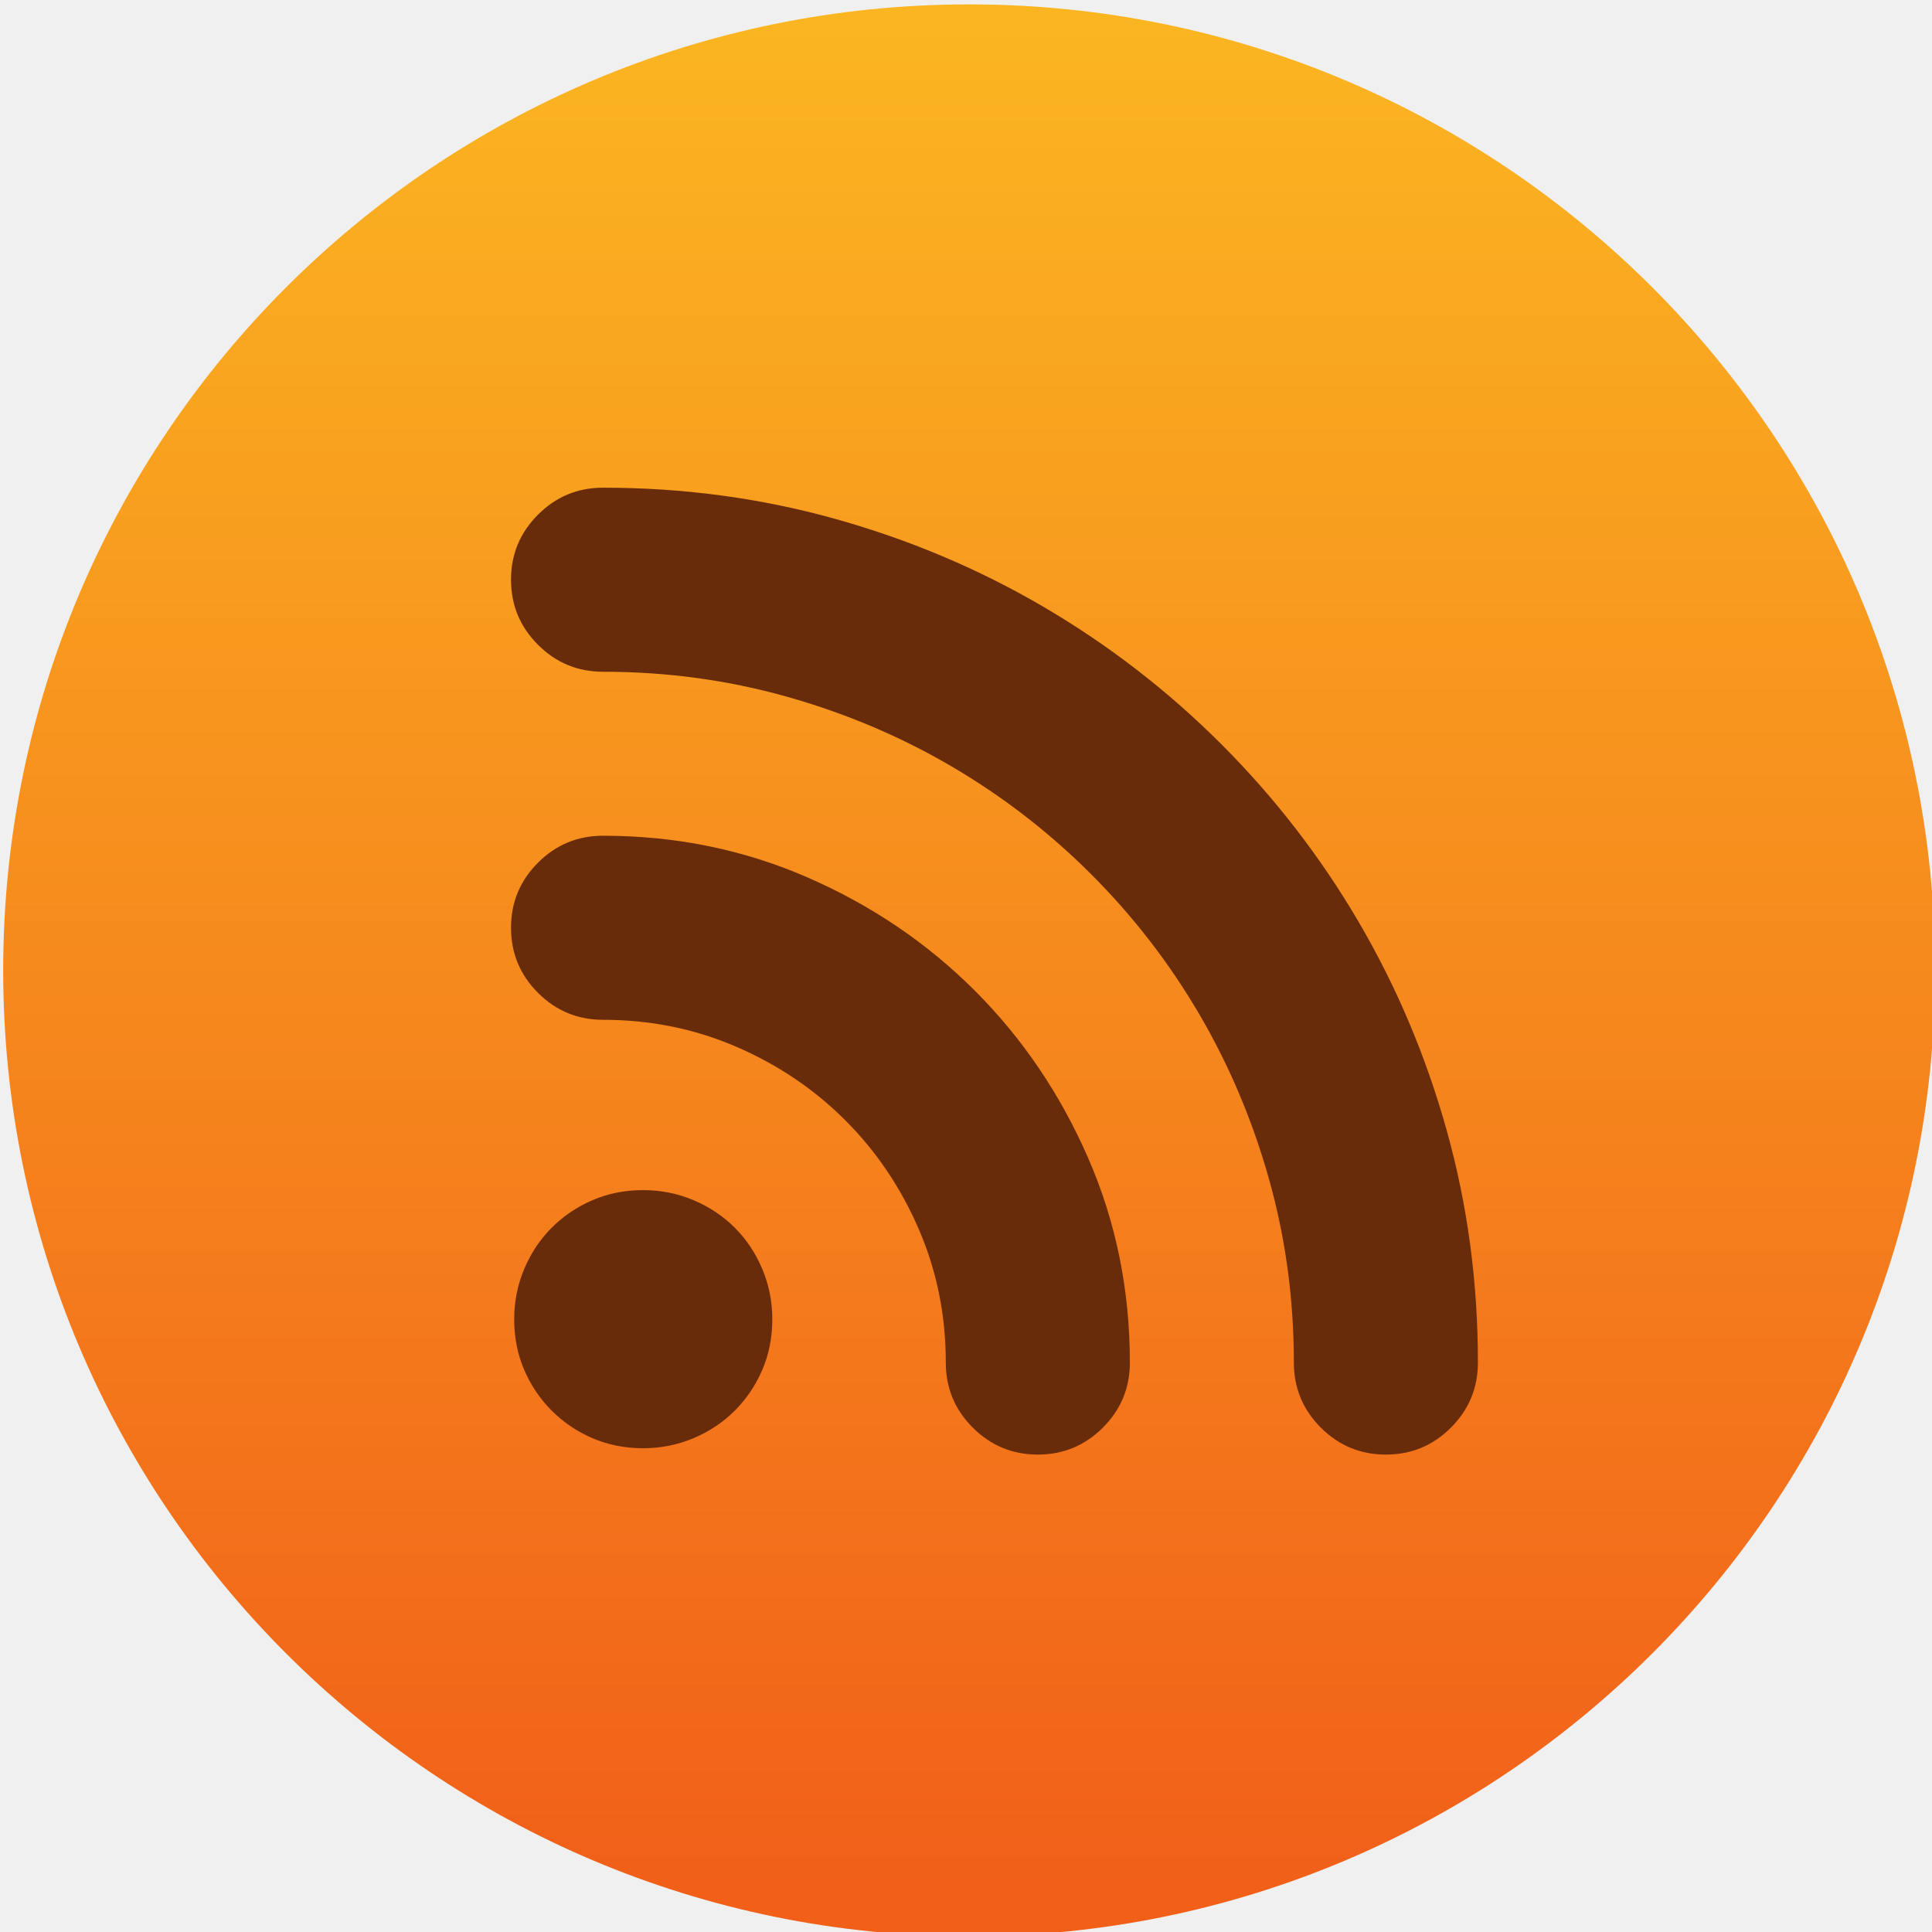
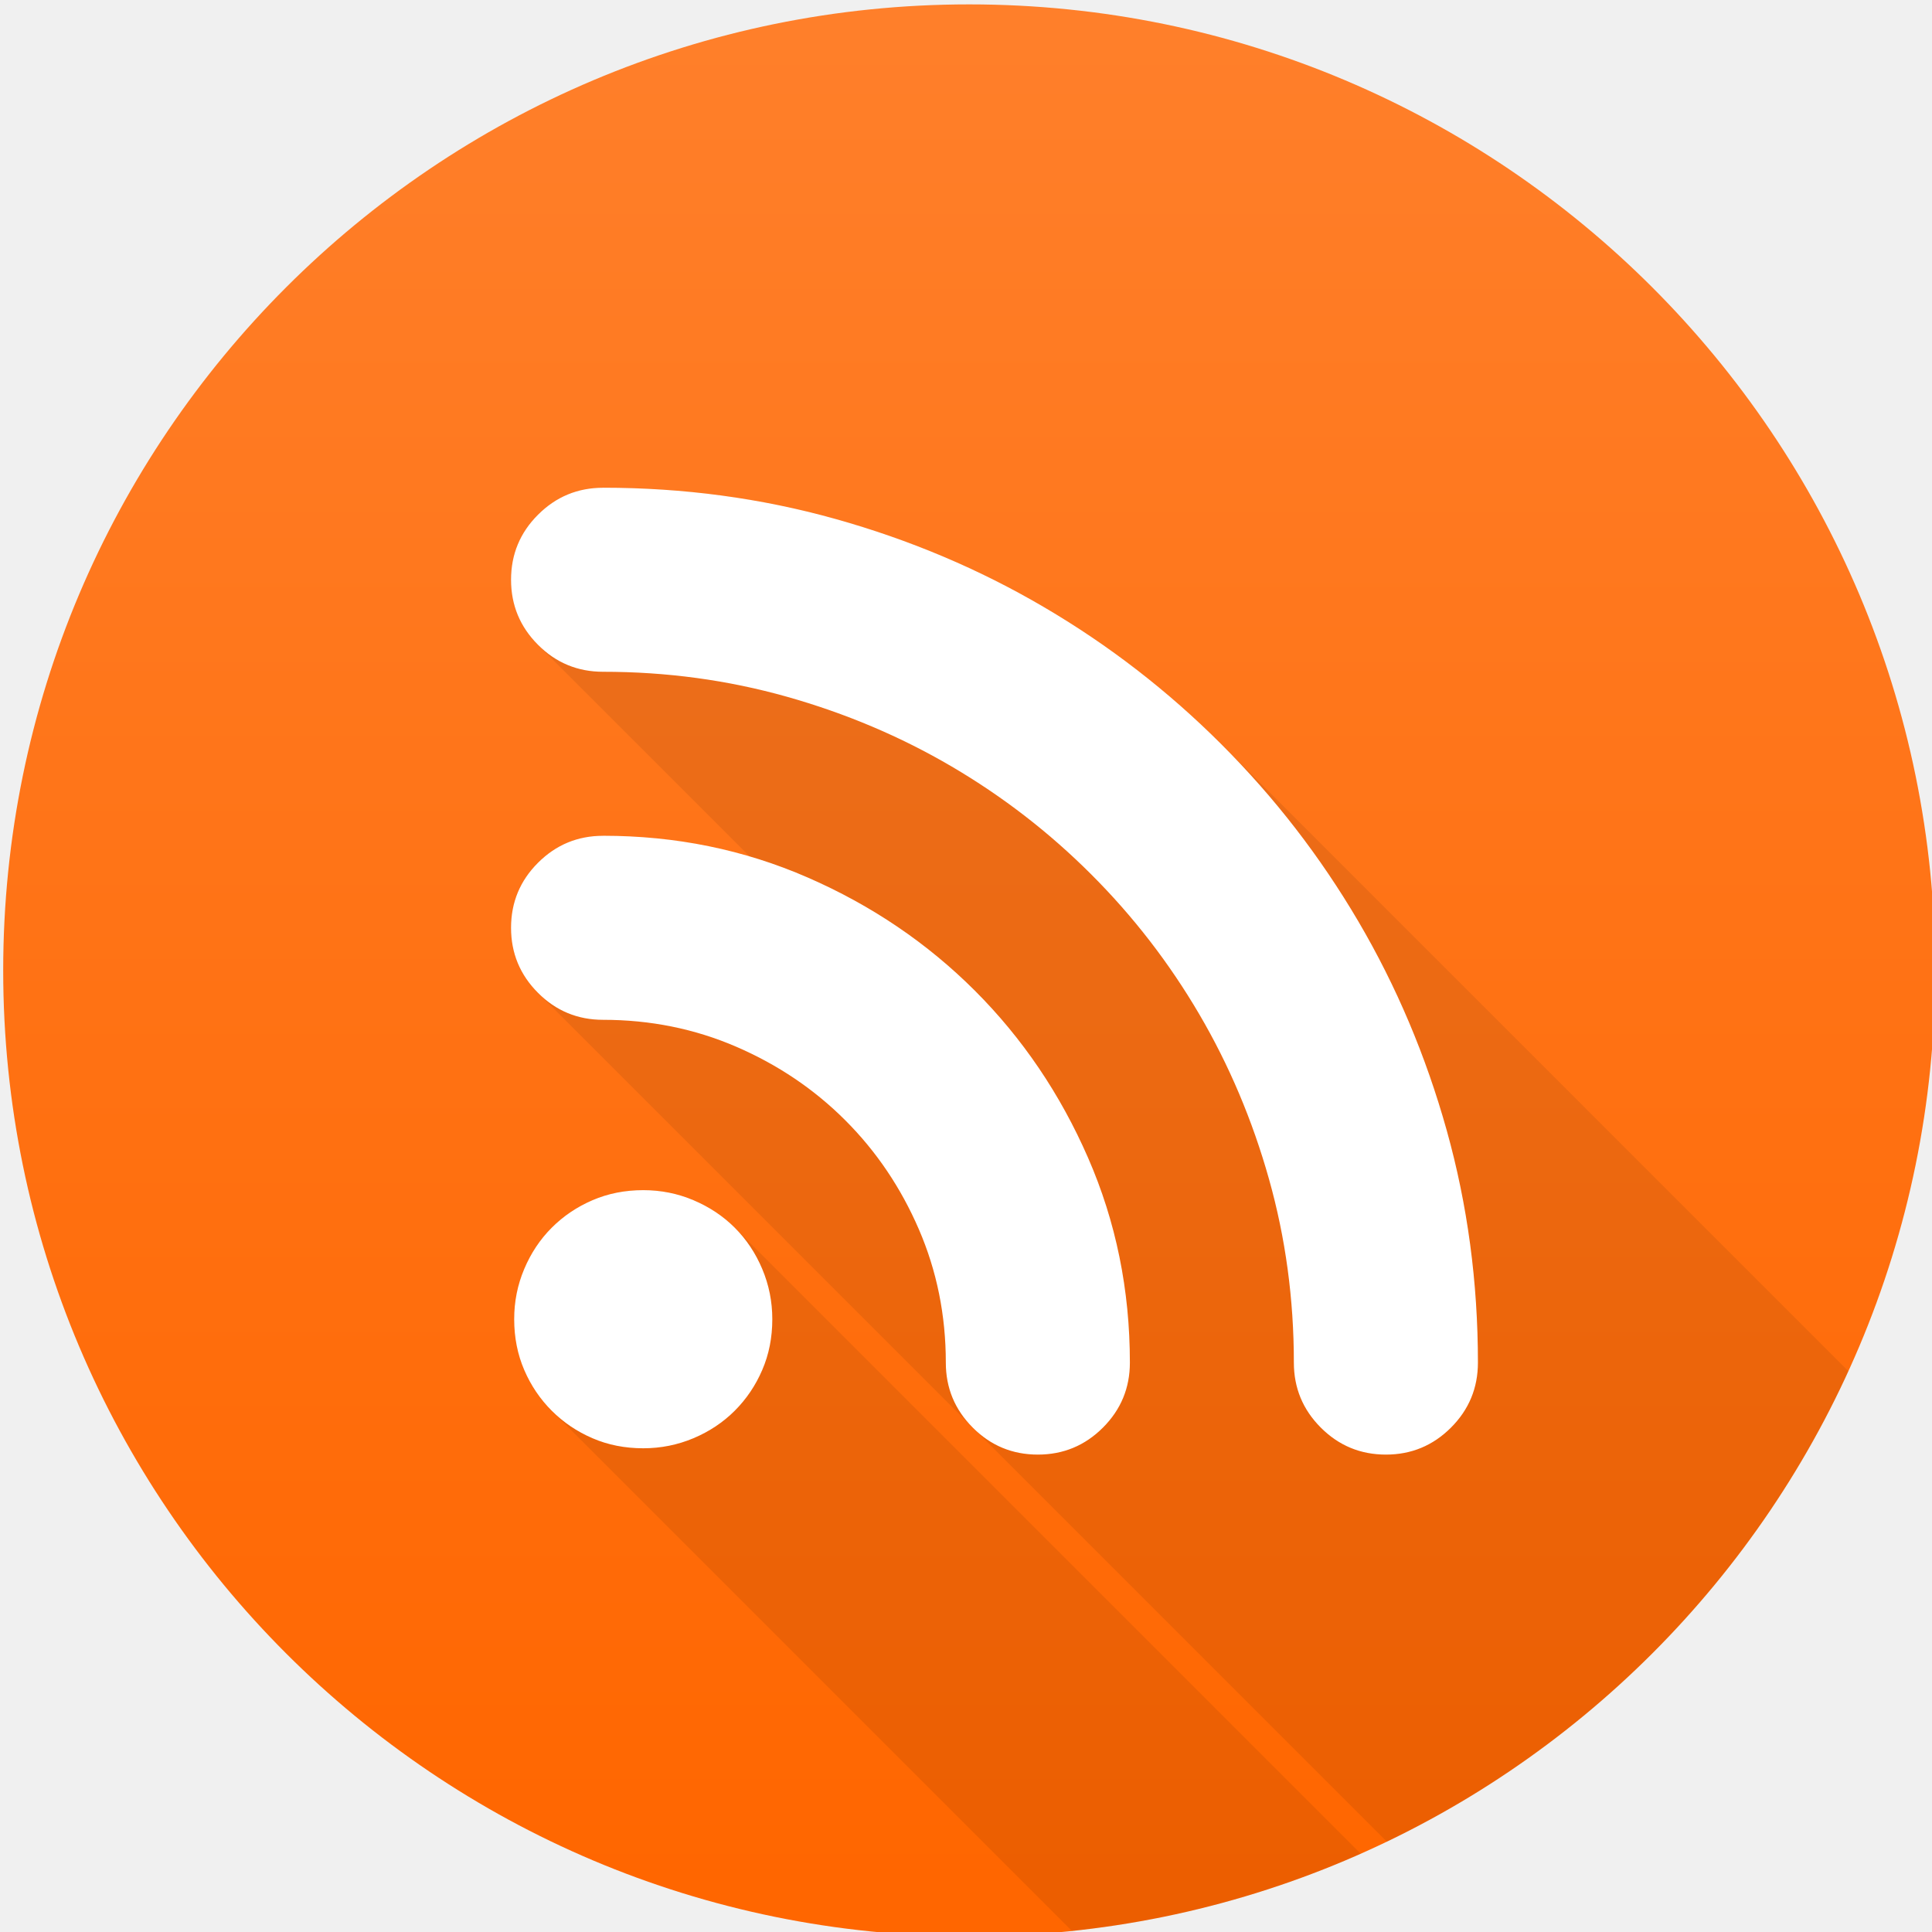
<svg xmlns="http://www.w3.org/2000/svg" xmlns:xlink="http://www.w3.org/1999/xlink" width="48" height="48" id="svg5453" version="1.1">
  <defs id="defs5455">
    <linearGradient id="linearGradient4422">
-       <stop style="stop-color:#f15f19;stop-opacity:1" offset="0" id="stop4424" />
-       <stop style="stop-color:#fbb521;stop-opacity:1" offset="1" id="stop4426" />
+       <stop id="stop4424" offset="0" style="stop-color:#ff6600;stop-opacity:1" />
+       <stop id="stop4426" offset="1" style="stop-color:#ff7f2a;stop-opacity:1" />
    </linearGradient>
    <linearGradient id="linearGradient4232">
-       <stop id="stop4234-0" offset="0" style="stop-color:#3889e9;stop-opacity:1" />
-       <stop id="stop4236" offset="1" style="stop-color:#5ea5fb;stop-opacity:1" />
+       <stop style="stop-color:#3889e9;stop-opacity:1" offset="0" id="stop4234-0" />
+       <stop style="stop-color:#5ea5fb;stop-opacity:1" offset="1" id="stop4236" />
    </linearGradient>
-     <linearGradient xlink:href="#linearGradient4232" id="linearGradient3426" x1="399.571" y1="545.798" x2="399.571" y2="517.798" gradientUnits="userSpaceOnUse" />
-     <linearGradient xlink:href="#linearGradient4422" id="linearGradient4181" gradientUnits="userSpaceOnUse" x1="399.994" y1="545.139" x2="399.994" y2="518.139" />
+     <linearGradient gradientTransform="matrix(1.714287,0,0,1.714287,-278.043,-387.7474)" gradientUnits="userSpaceOnUse" y2="517.798" x2="399.571" y1="545.798" x1="399.571" id="linearGradient3426" xlink:href="#linearGradient4232" />
+     <linearGradient gradientTransform="matrix(1.714287,0,0,1.714287,-278.043,-387.7474)" y2="518.139" x2="399.994" y1="545.139" x1="399.994" gradientUnits="userSpaceOnUse" id="linearGradient4181" xlink:href="#linearGradient4422" />
+     <clipPath clipPathUnits="userSpaceOnUse" id="clipPath4658">
+       <circle r="24" cy="24.109" cx="24.08" id="circle4660" style="opacity:1;fill:url(#linearGradient4662);fill-opacity:1;stroke:none;stroke-width:0.941;stroke-miterlimit:4;stroke-dasharray:none;stroke-dashoffset:0;stroke-opacity:1" />
+     </clipPath>
+     <linearGradient xlink:href="#linearGradient4422" id="linearGradient4662" gradientUnits="userSpaceOnUse" gradientTransform="matrix(1.714287,0,0,1.714287,-662.6144,-887.5454)" x1="399.994" y1="545.139" x2="399.994" y2="518.139" />
  </defs>
-   <g id="layer1" transform="translate(-384.5714,-499.798)">
-     <g id="g4471" transform="matrix(1.093122,0,0,1.093122,33.31037,-50.48605)">
-       <g id="layer1-39" transform="matrix(1.544482,0,0,1.544482,-275.3843,-295.8085)" />
-       <g id="g4317" transform="matrix(1.074962,0,0,1.074962,-25.66682,-39.65916)">
-         <g transform="matrix(0.9445804,0,0,0.9445804,18.83525,29.22748)" id="g4320">
-           <g id="layer1-3" transform="matrix(1.544482,0,0,1.544482,-275.1754,-295.7388)" style="stroke:none;stroke-width:1.3;stroke-miterlimit:4;stroke-dasharray:none;stroke-opacity:1">
-             <circle r="14" cy="531.798" cx="400.571" id="path3377" style="opacity:1;fill:url(#linearGradient4181);fill-opacity:1;stroke:none;stroke-width:0.941;stroke-miterlimit:4;stroke-dasharray:none;stroke-dashoffset:0;stroke-opacity:1" />
-             <circle style="opacity:1;fill:#5ea5fb;fill-opacity:0;stroke:none;stroke-width:1.3;stroke-miterlimit:4;stroke-dasharray:none;stroke-dashoffset:0;stroke-opacity:1" id="circle4174" cx="400.571" cy="531.798" r="14" />
-             <circle style="opacity:1;fill:url(#linearGradient3426);fill-opacity:1;stroke:none;stroke-width:1.3;stroke-miterlimit:4;stroke-dasharray:none;stroke-dashoffset:0;stroke-opacity:1" id="ellipse4233" cx="400.571" cy="531.798" r="0" />
-           </g>
-         </g>
-         <g style="fill:#692c0b;fill-opacity:1" transform="matrix(0.03654726,0,0,0.03654726,333.6105,515.5059)" id="g4347">
-           <g style="fill:#692c0b;fill-opacity:1" id="g4305">
-             <g style="fill:#692c0b;fill-opacity:1" id="g4307">
-               <path style="fill:#692c0b;fill-opacity:1" d="m 53.244,0.002 c 46.512,0 91.29,6.018 134.334,18.054 43.044,12.036 83.334,29.07 120.869,51.102 37.537,22.032 71.707,48.45 102.514,79.254 30.803,30.804 57.221,64.974 79.254,102.51 22.029,37.539 39.063,77.828 51.102,120.873 12.037,43.043 18.055,87.818 18.055,134.334 0,14.688 -5.201,27.23 -15.605,37.637 -10.404,10.407 -22.949,15.604 -37.637,15.604 -14.689,0 -27.234,-5.199 -37.641,-15.604 -10.402,-10.404 -15.604,-22.949 -15.604,-37.637 0,-36.723 -4.795,-72.115 -14.383,-106.186 -9.588,-34.064 -23.055,-65.891 -40.395,-95.471 -17.34,-29.581 -38.145,-56.509 -62.424,-80.785 -24.277,-24.276 -51.203,-45.084 -80.784,-62.424 -29.58,-17.34 -61.404,-30.804 -95.472,-40.392 -34.068,-9.588 -69.462,-14.382 -106.182,-14.382 -14.688,0 -27.234,-5.202 -37.638,-15.606 C 5.203,80.479 0.001,67.933 0.001,53.245 0.001,38.557 5.203,26.011 15.607,15.607 26.01,5.204 38.556,0.002 53.244,0.002 Z m 0,201.348 c 42.024,0 81.498,8.058 118.422,24.174 36.924,16.116 69.156,37.944 96.696,65.484 27.541,27.541 49.369,59.771 65.484,96.693 16.117,36.928 24.174,76.398 24.174,118.426 0,14.688 -5.201,27.23 -15.604,37.637 -10.404,10.404 -22.949,15.604 -37.641,15.604 -14.688,0 -27.233,-5.199 -37.637,-15.604 -10.404,-10.404 -15.606,-22.949 -15.606,-37.637 0,-27.338 -5.202,-53.041 -15.606,-77.113 C 225.522,404.942 211.344,383.93 193.392,365.979 175.44,348.026 154.428,333.848 130.356,323.444 106.284,313.042 80.58,307.84 53.244,307.84 38.556,307.84 26.01,302.639 15.606,292.235 5.202,281.83 0,269.284 0,254.596 0,239.908 5.202,227.362 15.606,216.958 26.01,206.552 38.556,201.35 53.244,201.35 Z m 97.92,279.683 c 0,10.609 -1.938,20.4 -5.814,29.377 -3.876,8.979 -9.18,16.83 -15.912,23.563 -6.732,6.729 -14.688,12.035 -23.868,15.912 -9.18,3.875 -18.87,5.811 -29.07,5.811 -10.608,0 -20.4,-1.938 -29.376,-5.811 C 38.148,546.01 30.294,540.701 23.562,533.973 16.83,527.241 11.526,519.387 7.65,510.41 3.774,501.433 1.836,491.642 1.836,481.033 c 0,-10.197 1.938,-19.889 5.814,-29.066 3.876,-9.184 9.18,-17.139 15.912,-23.869 6.732,-6.732 14.586,-12.035 23.562,-15.912 8.976,-3.875 18.768,-5.814 29.376,-5.814 10.2,0 19.89,1.939 29.07,5.814 9.18,3.877 17.136,9.18 23.868,15.912 6.732,6.73 12.036,14.688 15.912,23.869 3.876,9.178 5.814,18.867 5.814,29.066 z" id="path4309" />
-             </g>
-           </g>
-           <g style="fill:#692c0b;fill-opacity:1" id="g4311" />
-           <g style="fill:#692c0b;fill-opacity:1" id="g4313" />
-           <g style="fill:#692c0b;fill-opacity:1" id="g4315" />
-           <g style="fill:#692c0b;fill-opacity:1" id="g4331" />
-           <g style="fill:#692c0b;fill-opacity:1" id="g4319" />
-           <g style="fill:#692c0b;fill-opacity:1" id="g4321" />
-           <g style="fill:#692c0b;fill-opacity:1" id="g4323" />
-           <g style="fill:#692c0b;fill-opacity:1" id="g4325" />
-           <g style="fill:#692c0b;fill-opacity:1" id="g4327" />
-           <g style="fill:#692c0b;fill-opacity:1" id="g4329" />
-           <g style="fill:#692c0b;fill-opacity:1" id="g4339" />
-           <g style="fill:#692c0b;fill-opacity:1" id="g4333" />
-           <g style="fill:#692c0b;fill-opacity:1" id="g4335" />
-           <g style="fill:#692c0b;fill-opacity:1" id="g4337" />
-           <g style="fill:#692c0b;fill-opacity:1" id="g4344" />
-         </g>
-       </g>
-     </g>
+   <g transform="translate(-384.5714,-499.798)" id="layer1">
+     <circle style="opacity:1;fill:url(#linearGradient4181);fill-opacity:1.0;stroke:none;stroke-width:0.941;stroke-miterlimit:4;stroke-dasharray:none;stroke-dashoffset:0;stroke-opacity:1" id="path3377" cx="408.651" cy="523.907" r="24" />
+     <circle r="24" cy="523.907" cx="408.651" id="circle4174" style="opacity:1;fill:#5ea5fb;fill-opacity:0;stroke:none;stroke-width:1.3;stroke-miterlimit:4;stroke-dasharray:none;stroke-dashoffset:0;stroke-opacity:1" />
+     <circle r="0" cy="523.907" cx="408.651" id="ellipse4233" style="opacity:1;fill:url(#linearGradient3426);fill-opacity:1;stroke:none;stroke-width:1.3;stroke-miterlimit:4;stroke-dasharray:none;stroke-dashoffset:0;stroke-opacity:1" />
+     <path style="fill:#000000;fill-opacity:0.078" d="M 14.982 12.117 C 14.352 12.117 13.812 12.34 13.365 12.787 C 12.918 13.234 12.695 13.772 12.695 14.402 C 12.695 15.033 12.918 15.573 13.365 16.02 L 18.635 21.289 C 17.471 20.945 16.255 20.764 14.982 20.764 C 14.352 20.764 13.812 20.987 13.365 21.434 C 12.918 21.88 12.695 22.42 12.695 23.051 C 12.695 23.682 12.918 24.219 13.365 24.666 L 84.076 95.377 L 94.879 106.18 C 95.326 106.626 95.865 106.85 96.496 106.85 C 97.127 106.85 97.665 106.626 98.111 106.18 C 98.558 105.733 98.781 105.193 98.781 104.562 C 98.781 103.288 98.599 102.073 98.254 100.908 L 103.525 106.18 C 103.972 106.627 104.512 106.85 105.143 106.85 C 105.773 106.85 106.313 106.627 106.76 106.18 C 107.207 105.733 107.43 105.193 107.43 104.562 C 107.43 102.565 107.171 100.643 106.654 98.795 C 106.137 96.946 105.405 95.216 104.459 93.604 C 103.513 91.992 102.378 90.524 101.055 89.201 L 30.346 18.49 C 29.023 17.167 27.553 16.032 25.941 15.086 C 24.329 14.14 22.6 13.409 20.752 12.893 C 18.903 12.376 16.98 12.117 14.982 12.117 z M 15.98 29.568 C 15.525 29.568 15.104 29.652 14.719 29.818 C 14.333 29.985 13.996 30.213 13.707 30.502 C 13.418 30.791 13.192 31.131 13.025 31.525 C 12.859 31.92 12.775 32.337 12.775 32.775 C 12.775 33.231 12.859 33.652 13.025 34.037 C 13.192 34.423 13.418 34.76 13.707 35.049 L 84.418 105.758 L 84.418 105.76 C 84.707 106.049 85.044 106.275 85.43 106.441 C 85.815 106.608 86.236 106.691 86.691 106.691 C 87.129 106.691 87.545 106.608 87.939 106.441 C 88.334 106.275 88.676 106.049 88.965 105.76 C 89.254 105.471 89.482 105.132 89.648 104.746 C 89.815 104.361 89.898 103.94 89.898 103.484 C 89.898 103.046 89.815 102.63 89.648 102.236 C 89.482 101.842 89.254 101.502 88.965 101.213 L 18.273 30.521 L 18.254 30.502 C 17.965 30.213 17.625 29.985 17.23 29.818 C 16.836 29.652 16.419 29.568 15.98 29.568 z " transform="translate(384.5714,499.798)" id="path4312" clip-path="url(#clipPath4658)" />
+     <path id="path4309" d="m 399.554,511.915 c 1.997,0 3.92,0.258 5.769,0.775 1.849,0.517 3.579,1.248 5.191,2.195 1.612,0.946 3.079,2.081 4.402,3.404 1.323,1.323 2.457,2.79 3.404,4.402 0.946,1.612 1.678,3.342 2.195,5.191 0.517,1.849 0.775,3.771 0.775,5.769 0,0.631 -0.223,1.169 -0.67,1.616 -0.447,0.447 -0.986,0.67 -1.616,0.67 -0.631,0 -1.17,-0.223 -1.617,-0.67 -0.447,-0.447 -0.67,-0.986 -0.67,-1.616 0,-1.577 -0.206,-3.097 -0.618,-4.56 -0.412,-1.463 -0.99,-2.83 -1.735,-4.1 -0.745,-1.27 -1.638,-2.427 -2.681,-3.469 -1.043,-1.043 -2.199,-1.936 -3.469,-2.681 -1.27,-0.745 -2.637,-1.323 -4.1,-1.735 -1.463,-0.412 -2.983,-0.618 -4.56,-0.618 -0.631,0 -1.17,-0.223 -1.616,-0.67 -0.447,-0.447 -0.67,-0.986 -0.67,-1.616 0,-0.631 0.223,-1.17 0.67,-1.616 0.447,-0.447 0.986,-0.67 1.616,-0.67 z m 0,8.647 c 1.805,0 3.5,0.346 5.086,1.038 1.586,0.692 2.97,1.63 4.153,2.812 1.183,1.183 2.12,2.567 2.812,4.153 0.692,1.586 1.038,3.281 1.038,5.086 0,0.631 -0.223,1.169 -0.67,1.616 -0.447,0.447 -0.986,0.67 -1.617,0.67 -0.631,0 -1.17,-0.223 -1.616,-0.67 -0.447,-0.447 -0.67,-0.986 -0.67,-1.616 0,-1.174 -0.223,-2.278 -0.67,-3.312 -0.447,-1.034 -1.056,-1.936 -1.827,-2.707 -0.771,-0.771 -1.673,-1.38 -2.707,-1.827 -1.034,-0.447 -2.138,-0.67 -3.312,-0.67 -0.631,0 -1.17,-0.223 -1.616,-0.67 -0.447,-0.447 -0.67,-0.986 -0.67,-1.616 0,-0.631 0.223,-1.17 0.67,-1.616 0.447,-0.447 0.986,-0.67 1.616,-0.67 z m 4.205,12.011 c 0,0.456 -0.083,0.876 -0.25,1.262 -0.166,0.386 -0.394,0.723 -0.683,1.012 -0.289,0.289 -0.631,0.517 -1.025,0.683 -0.394,0.166 -0.81,0.25 -1.248,0.25 -0.456,0 -0.876,-0.083 -1.262,-0.25 -0.385,-0.166 -0.723,-0.394 -1.012,-0.683 -0.289,-0.289 -0.517,-0.626 -0.683,-1.012 -0.166,-0.386 -0.25,-0.806 -0.25,-1.262 0,-0.438 0.083,-0.854 0.25,-1.248 0.166,-0.394 0.394,-0.736 0.683,-1.025 0.289,-0.289 0.626,-0.517 1.012,-0.683 0.385,-0.166 0.806,-0.25 1.262,-0.25 0.438,0 0.854,0.083 1.248,0.25 0.394,0.167 0.736,0.394 1.025,0.683 0.289,0.289 0.517,0.631 0.683,1.025 0.166,0.394 0.25,0.81 0.25,1.248 z" style="fill:#ffffff;fill-opacity:1" />
  </g>
</svg>
